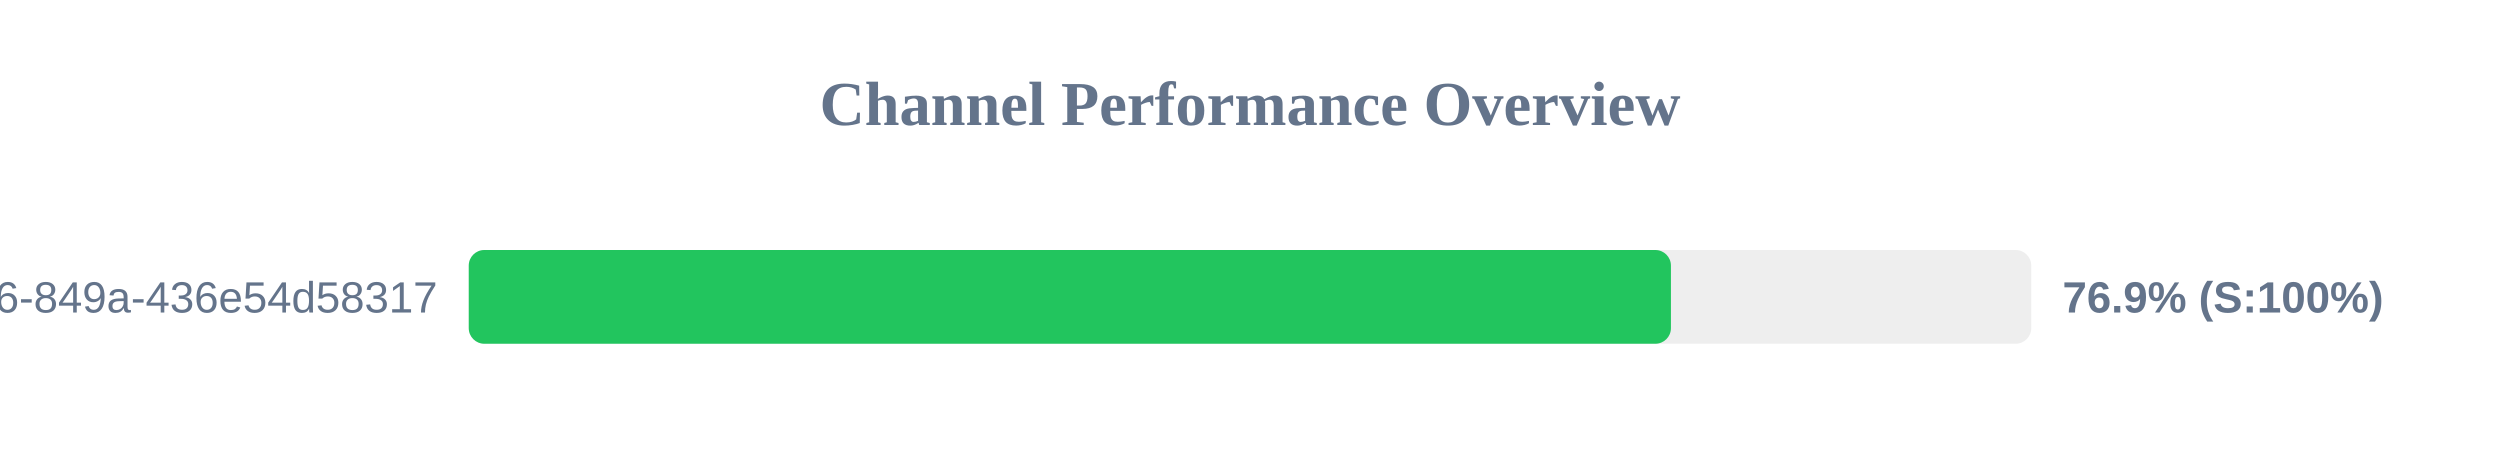
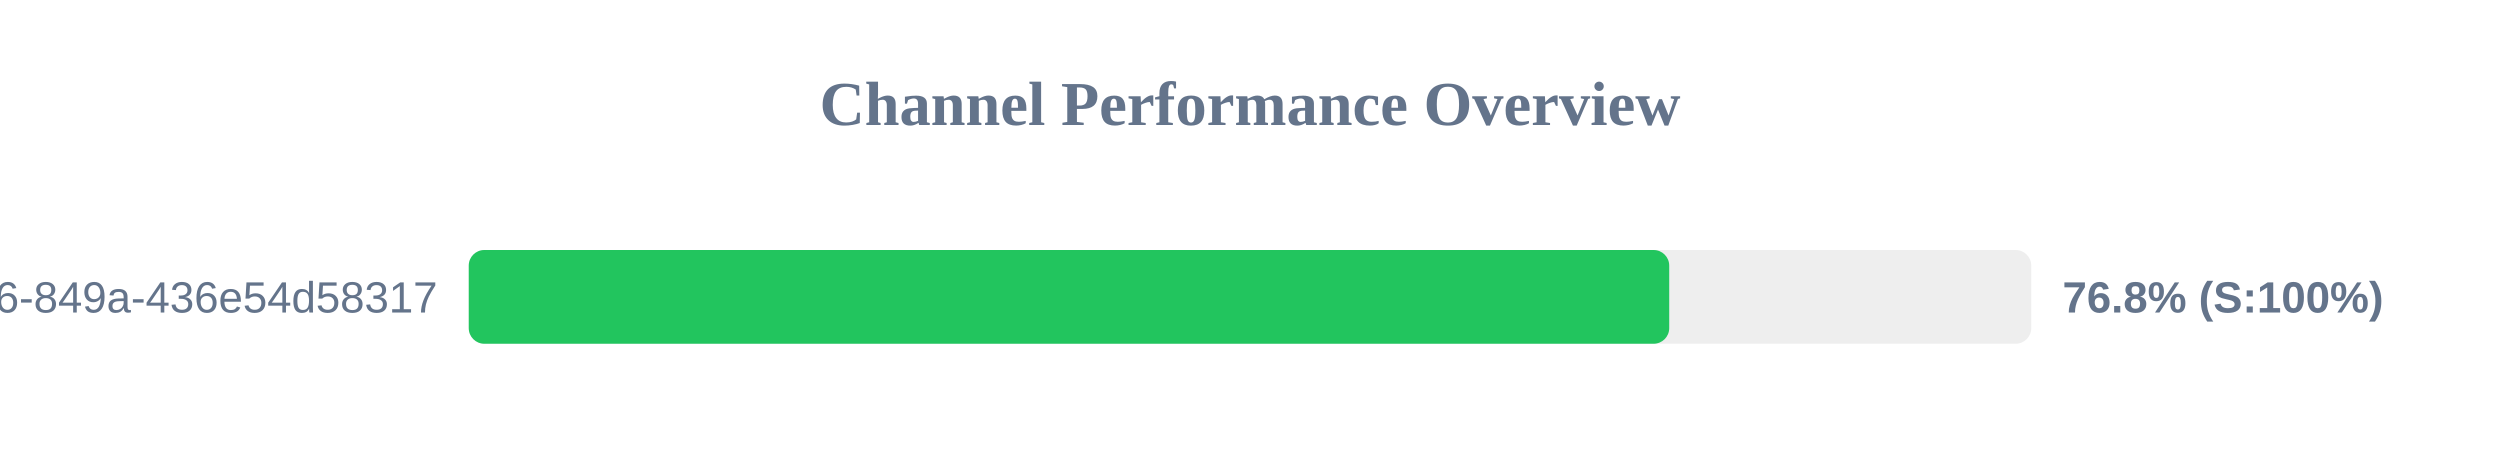
<svg xmlns="http://www.w3.org/2000/svg" width="800" height="150" version="1.1">
  <style>
        .row { font: 14px Arial; fill: #64748b; }
        .score { font: bold 14px Arial; fill: #64748b; }
    </style>
  <text x="400" y="40" text-anchor="middle" font-size="20px" font-weight="bold" fill="#64748b">Channel Performance Overview</text>
  <rect x="150" y="80" width="500" height="30" fill="#eee" rx="5" />
-   <rect x="150" y="80" width="384.7" height="30" fill="#22c55e" rx="5" />
+   <rect x="150" y="80" width="384.15" height="30" fill="#22c55e" rx="5" />
  <text x="140" y="100" text-anchor="end" class="row">?uuid=29fbd51f-03c8-4d76-849a-436e54d58317</text>
-   <text x="660" y="100" text-anchor="start" class="score">76.9% (S:100%)</text>
+   <text x="660" y="100" text-anchor="start" class="score">76.8% (S:100%)</text>
</svg>
